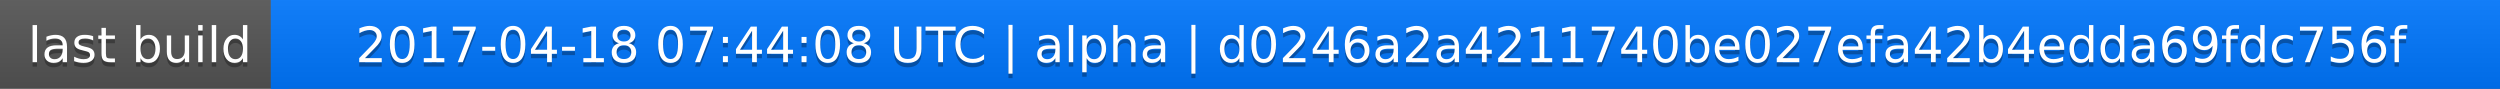
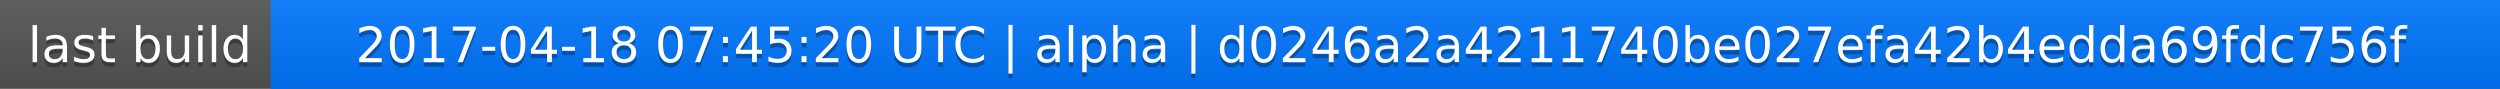
<svg xmlns="http://www.w3.org/2000/svg" width="563" height="20">
  <linearGradient id="a" x2="0" y2="100%">
    <stop offset="0" stop-color="#bbb" stop-opacity=".1" />
    <stop offset="1" stop-opacity=".1" />
  </linearGradient>
  <rect rx="0" width="563" height="20" fill="#555" />
  <rect rx="0" x="61" width="502" height="20" fill="#07f" />
  <path fill="#07f" d="M61 0h4v20h-4z" />
  <rect rx="0" width="563" height="20" fill="url(#a)" />
  <g fill="#fff" text-anchor="middle" font-family="DejaVu Sans,Verdana,Geneva,sans-serif" font-size="11">
    <text x="31.5" y="15" fill="#010101" fill-opacity=".3">last build</text>
    <text x="31.5" y="14">last build</text>
-     <text x="311" y="15" fill="#010101" fill-opacity=".3">2017-04-18 07:44:08 UTC | alpha | d0246a2a4211740be027efa42b4edda69fdc756f</text>
-     <text x="311" y="14">2017-04-18 07:44:08 UTC | alpha | d0246a2a4211740be027efa42b4edda69fdc756f</text>
+     <text x="311" y="15" fill="#010101" fill-opacity=".3">2017-04-18 07:45:20 UTC | alpha | d0246a2a4211740be027efa42b4edda69fdc756f</text>
+     <text x="311" y="14">2017-04-18 07:45:20 UTC | alpha | d0246a2a4211740be027efa42b4edda69fdc756f</text>
  </g>
</svg>
